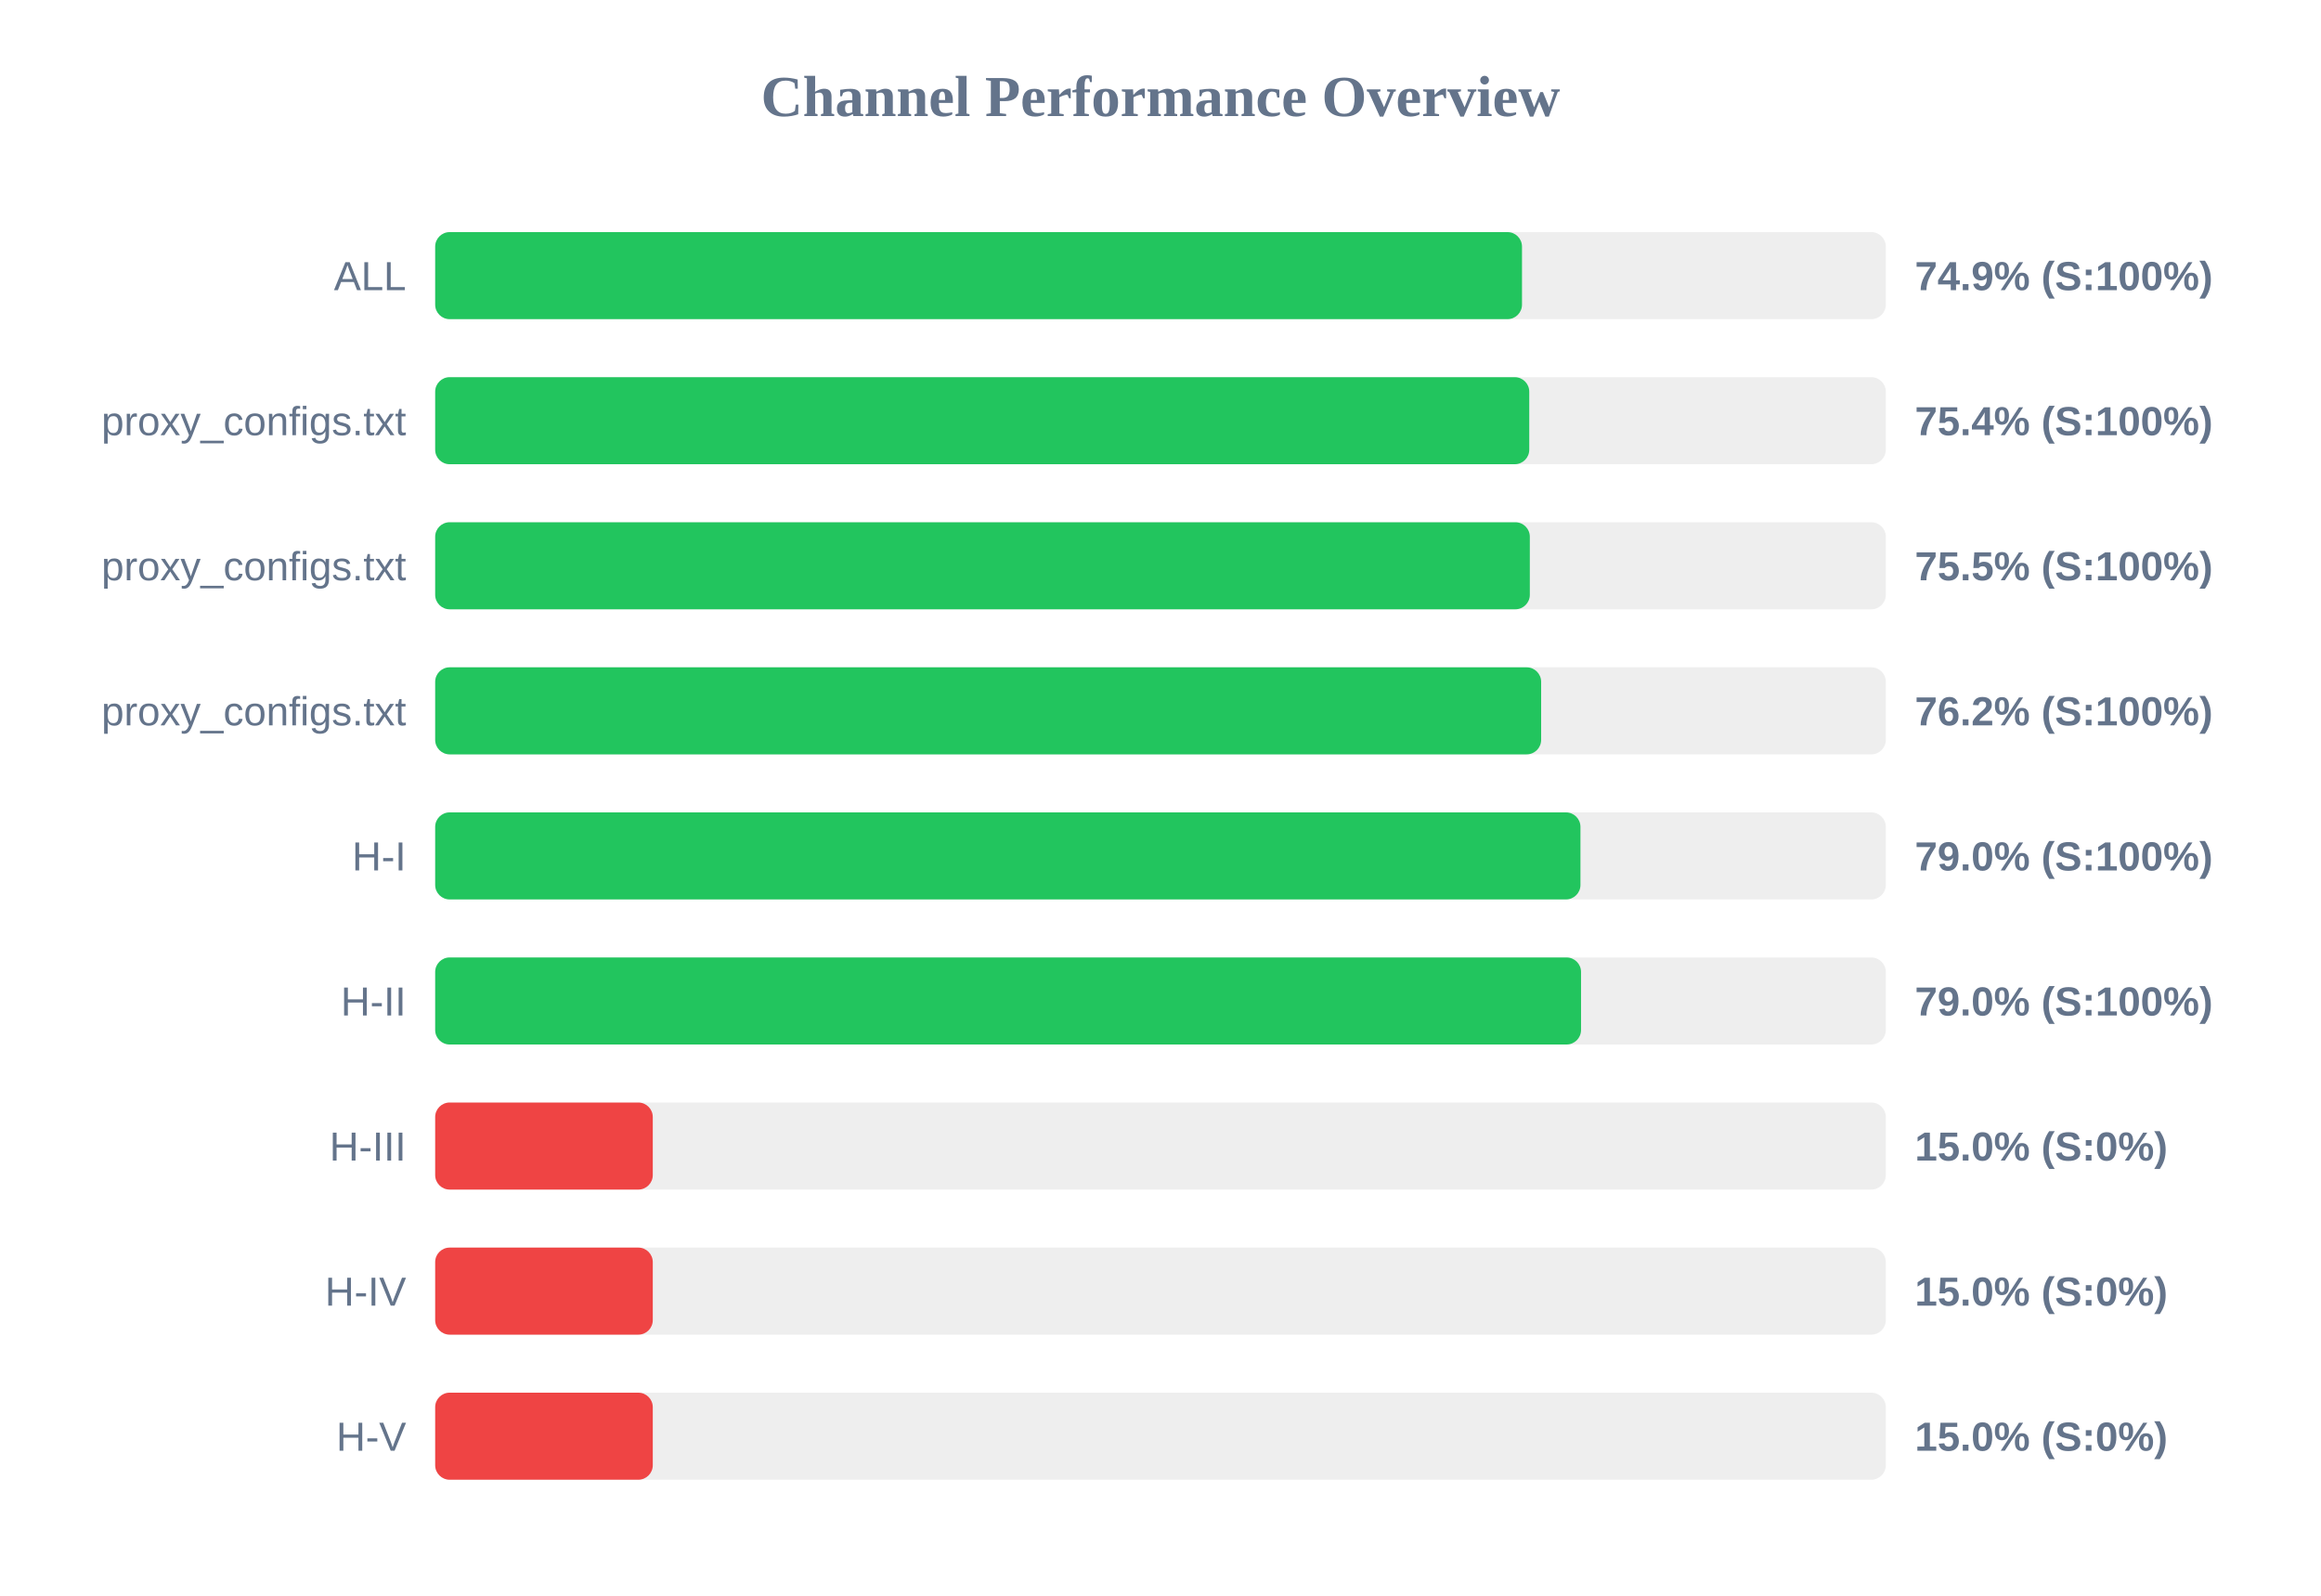
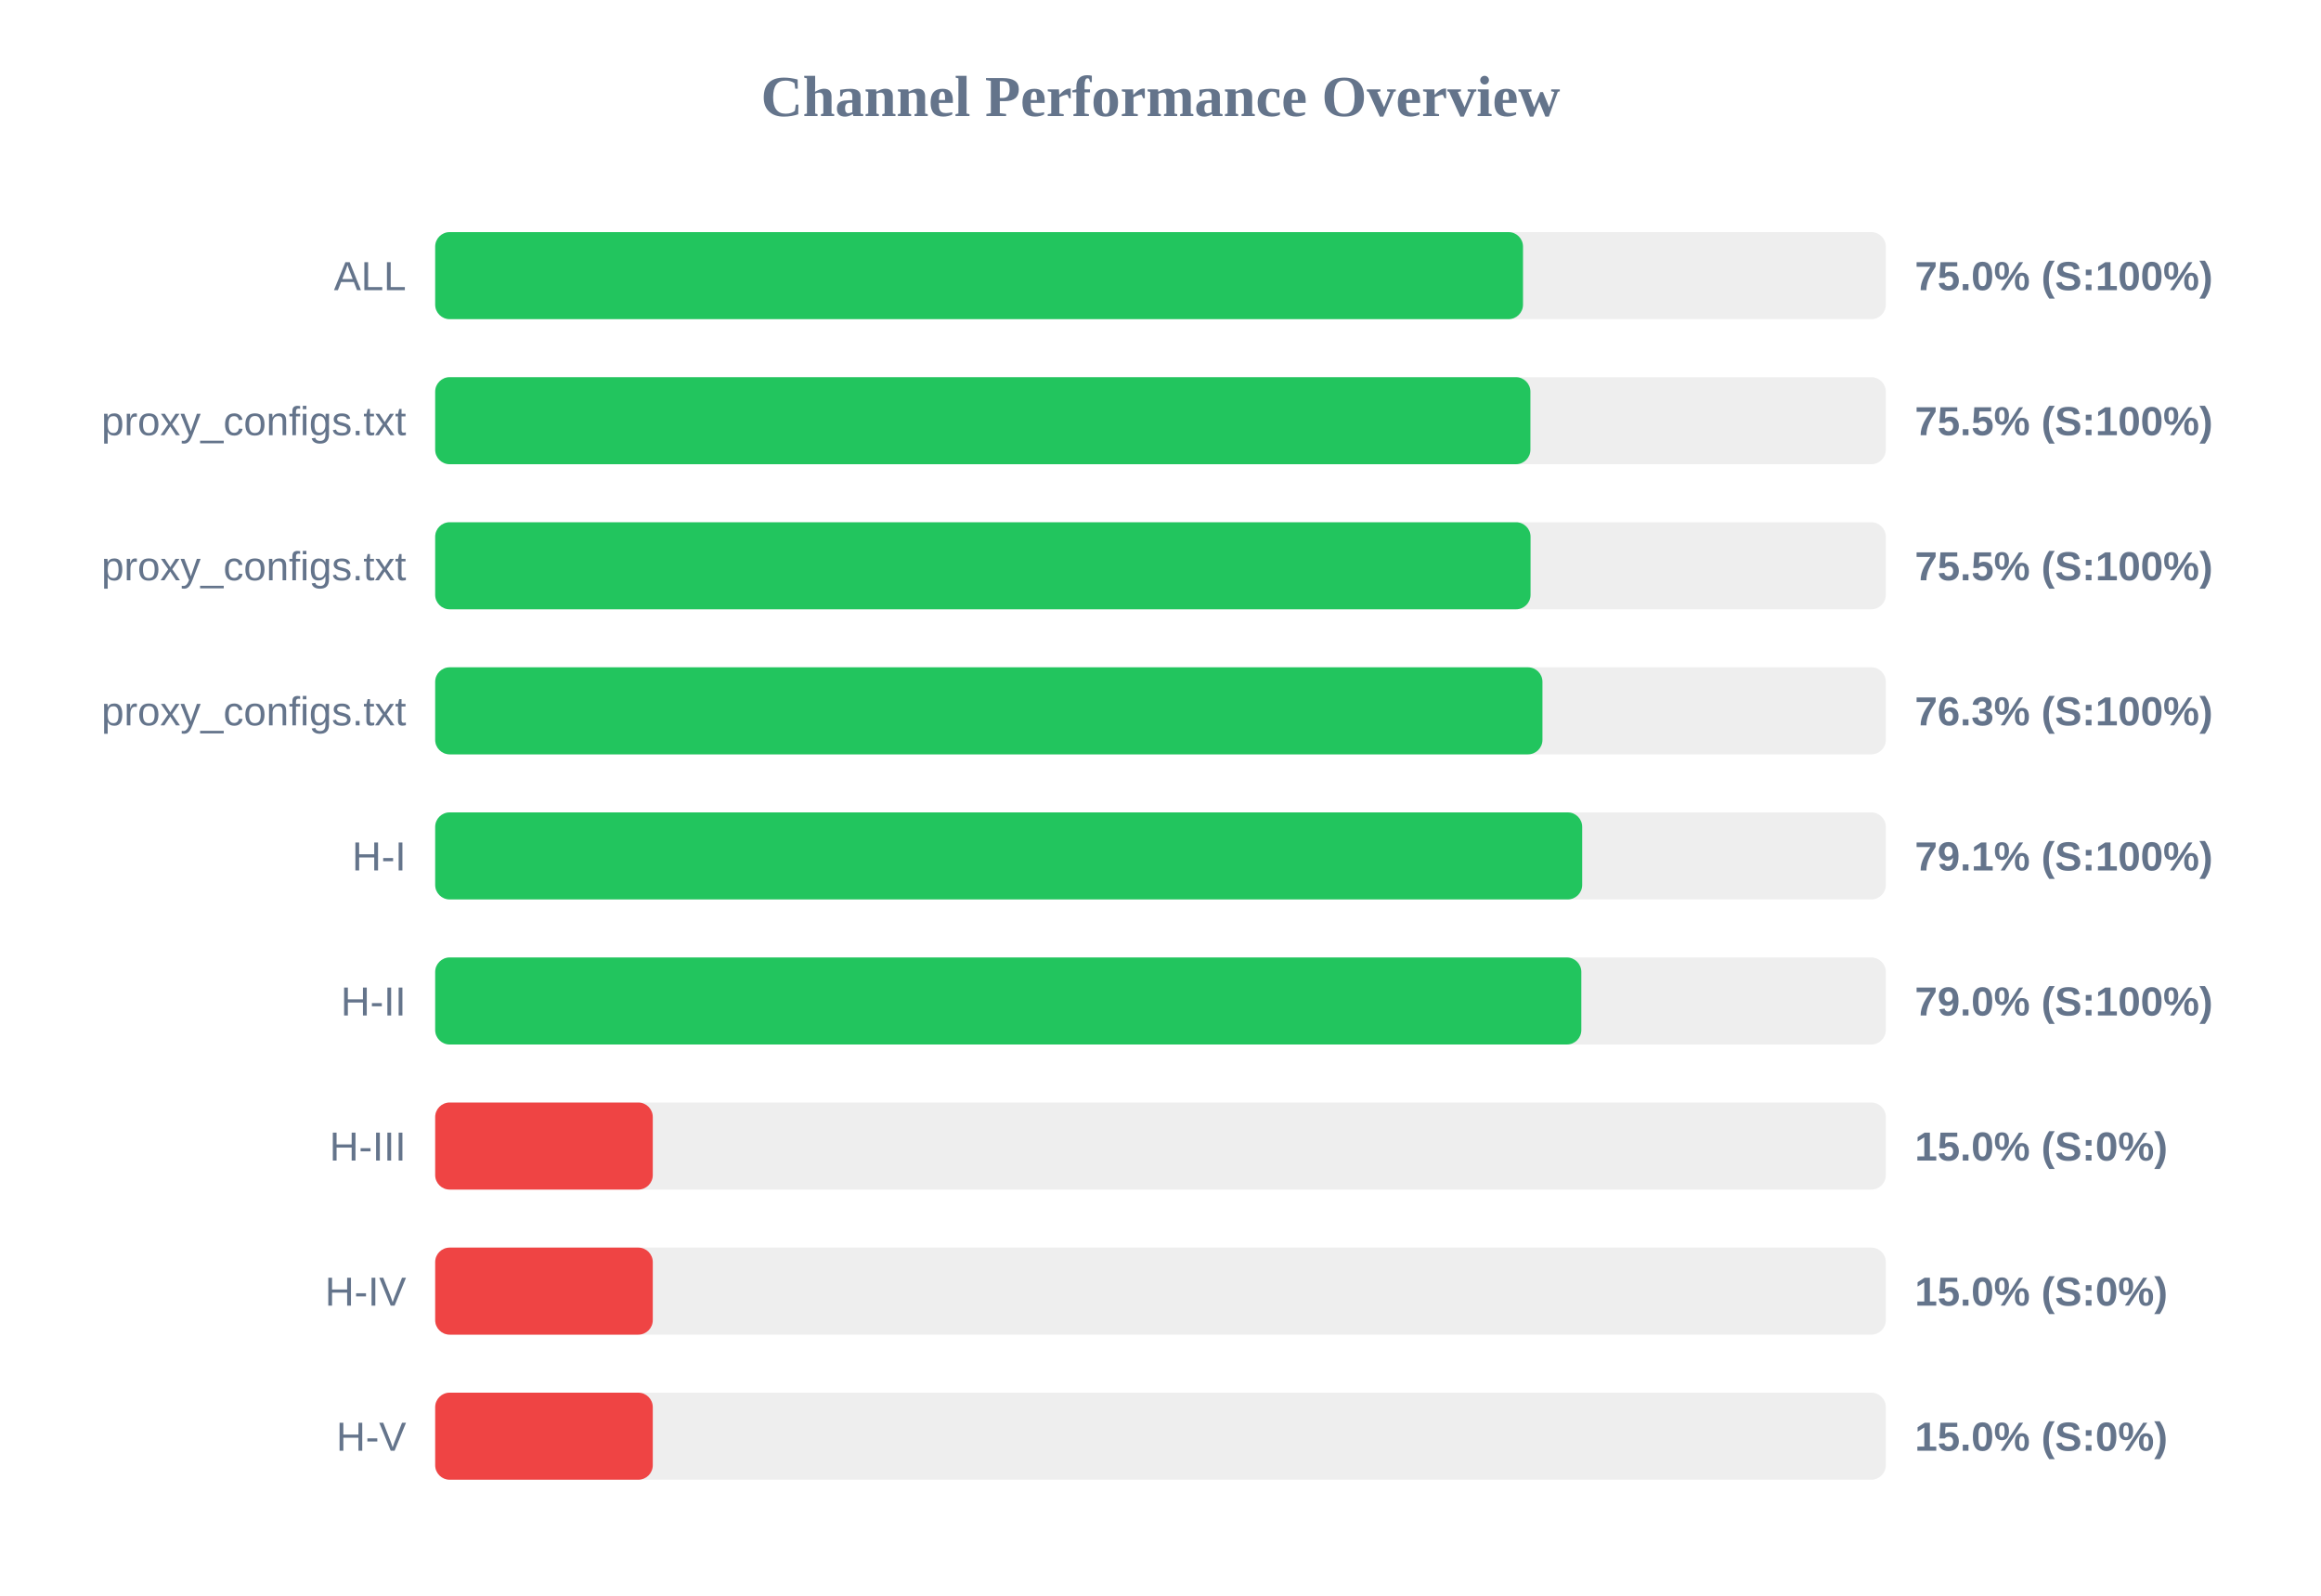
<svg xmlns="http://www.w3.org/2000/svg" width="800" height="550" version="1.1">
  <style>
        .row { font: 14px Arial; fill: #64748b; }
        .score { font: bold 14px Arial; fill: #64748b; }
    </style>
  <text x="400" y="40" text-anchor="middle" font-size="20px" font-weight="bold" fill="#64748b">Channel Performance Overview</text>
  <rect x="150" y="80" width="500" height="30" fill="#eee" rx="5" />
-   <rect x="150" y="80" width="374.6" height="30" fill="#22c55e" rx="5" />
+   <rect x="150" y="80" width="374.95" height="30" fill="#22c55e" rx="5" />
  <text x="140" y="100" text-anchor="end" class="row">ALL</text>
-   <text x="660" y="100" text-anchor="start" class="score">74.9% (S:100%)</text>
+   <text x="660" y="100" text-anchor="start" class="score">75.0% (S:100%)</text>
  <rect x="150" y="130" width="500" height="30" fill="#eee" rx="5" />
-   <rect x="150" y="130" width="377.1" height="30" fill="#22c55e" rx="5" />
+   <rect x="150" y="130" width="377.5" height="30" fill="#22c55e" rx="5" />
  <text x="140" y="150" text-anchor="end" class="row">proxy_configs.txt</text>
-   <text x="660" y="150" text-anchor="start" class="score">75.4% (S:100%)</text>
+   <text x="660" y="150" text-anchor="start" class="score">75.5% (S:100%)</text>
  <rect x="150" y="180" width="500" height="30" fill="#eee" rx="5" />
-   <rect x="150" y="180" width="377.3" height="30" fill="#22c55e" rx="5" />
+   <rect x="150" y="180" width="377.55" height="30" fill="#22c55e" rx="5" />
  <text x="140" y="200" text-anchor="end" class="row">proxy_configs.txt</text>
  <text x="660" y="200" text-anchor="start" class="score">75.5% (S:100%)</text>
  <rect x="150" y="230" width="500" height="30" fill="#eee" rx="5" />
-   <rect x="150" y="230" width="381.2" height="30" fill="#22c55e" rx="5" />
+   <rect x="150" y="230" width="381.65" height="30" fill="#22c55e" rx="5" />
  <text x="140" y="250" text-anchor="end" class="row">proxy_configs.txt</text>
-   <text x="660" y="250" text-anchor="start" class="score">76.2% (S:100%)</text>
+   <text x="660" y="250" text-anchor="start" class="score">76.3% (S:100%)</text>
  <rect x="150" y="280" width="500" height="30" fill="#eee" rx="5" />
-   <rect x="150" y="280" width="394.75" height="30" fill="#22c55e" rx="5" />
+   <rect x="150" y="280" width="395.35" height="30" fill="#22c55e" rx="5" />
  <text x="140" y="300" text-anchor="end" class="row">H-I</text>
-   <text x="660" y="300" text-anchor="start" class="score">79.0% (S:100%)</text>
+   <text x="660" y="300" text-anchor="start" class="score">79.1% (S:100%)</text>
  <rect x="150" y="330" width="500" height="30" fill="#eee" rx="5" />
-   <rect x="150" y="330" width="394.95" height="30" fill="#22c55e" rx="5" />
+   <rect x="150" y="330" width="395.05" height="30" fill="#22c55e" rx="5" />
  <text x="140" y="350" text-anchor="end" class="row">H-II</text>
  <text x="660" y="350" text-anchor="start" class="score">79.0% (S:100%)</text>
  <rect x="150" y="380" width="500" height="30" fill="#eee" rx="5" />
  <rect x="150" y="380" width="75.0" height="30" fill="#ef4444" rx="5" />
  <text x="140" y="400" text-anchor="end" class="row">H-III</text>
  <text x="660" y="400" text-anchor="start" class="score">15.0% (S:0%)</text>
  <rect x="150" y="430" width="500" height="30" fill="#eee" rx="5" />
  <rect x="150" y="430" width="75.0" height="30" fill="#ef4444" rx="5" />
  <text x="140" y="450" text-anchor="end" class="row">H-IV</text>
  <text x="660" y="450" text-anchor="start" class="score">15.0% (S:0%)</text>
  <rect x="150" y="480" width="500" height="30" fill="#eee" rx="5" />
  <rect x="150" y="480" width="75.0" height="30" fill="#ef4444" rx="5" />
  <text x="140" y="500" text-anchor="end" class="row">H-V</text>
  <text x="660" y="500" text-anchor="start" class="score">15.0% (S:0%)</text>
</svg>
